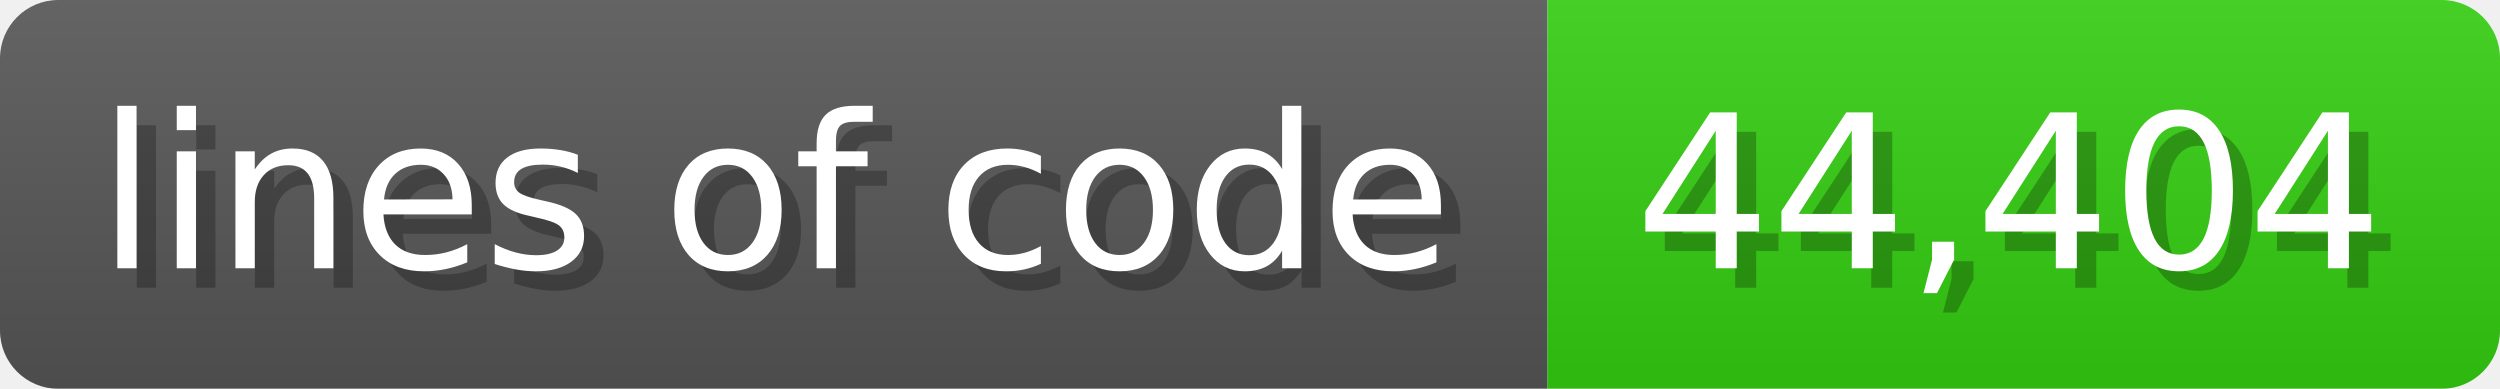
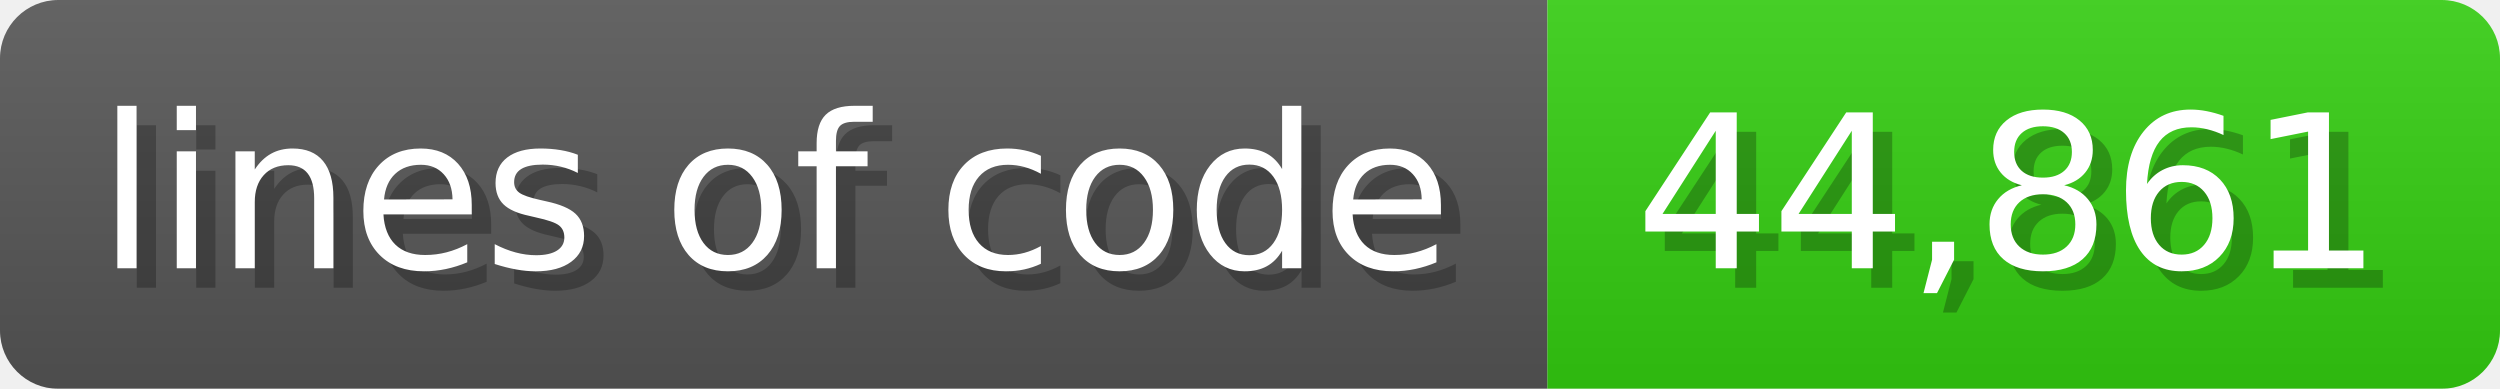
<svg xmlns="http://www.w3.org/2000/svg" width="128.6" height="20" viewBox="0 0 1286 200">
  <linearGradient id="a" x2="0" y2="100%">
    <stop offset="0" stop-opacity=".1" stop-color="#EEE" />
    <stop offset="1" stop-opacity=".1" />
  </linearGradient>
  <mask id="m">
    <rect width="1286" height="200" rx="30" fill="#FFF" />
  </mask>
  <g mask="url(#m)">
    <rect width="796" height="200" fill="#555" />
    <rect width="490" height="200" fill="#3C1" x="796" />
    <rect width="1286" height="200" fill="url(#a)" />
  </g>
  <g fill="#fff" text-anchor="start" font-family="Verdana,DejaVu Sans,sans-serif" font-size="110">
    <text x="60" y="148" textLength="696" fill="#000" opacity="0.25">lines of code</text>
    <text x="50" y="138" textLength="696">lines of code</text>
-     <text x="851" y="148" textLength="390" fill="#000" opacity="0.25">44,404</text>
-     <text x="841" y="138" textLength="390">44,404</text>
+     <text x="851" y="148" textLength="390" fill="#000" opacity="0.25">44,861</text>
+     <text x="841" y="138" textLength="390">44,861</text>
  </g>
</svg>
